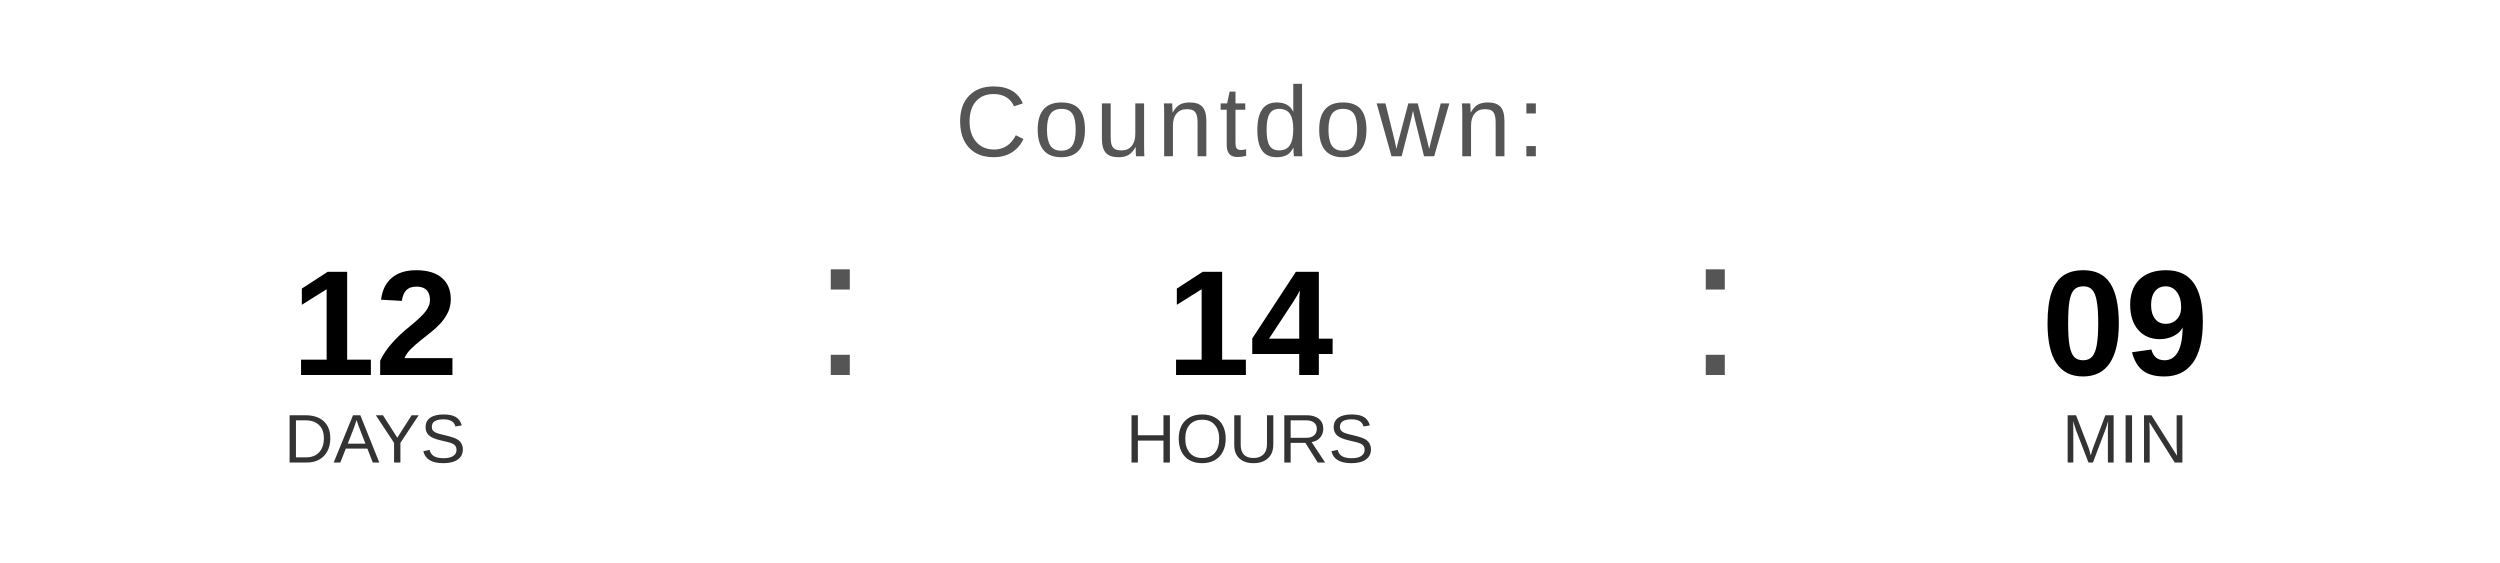
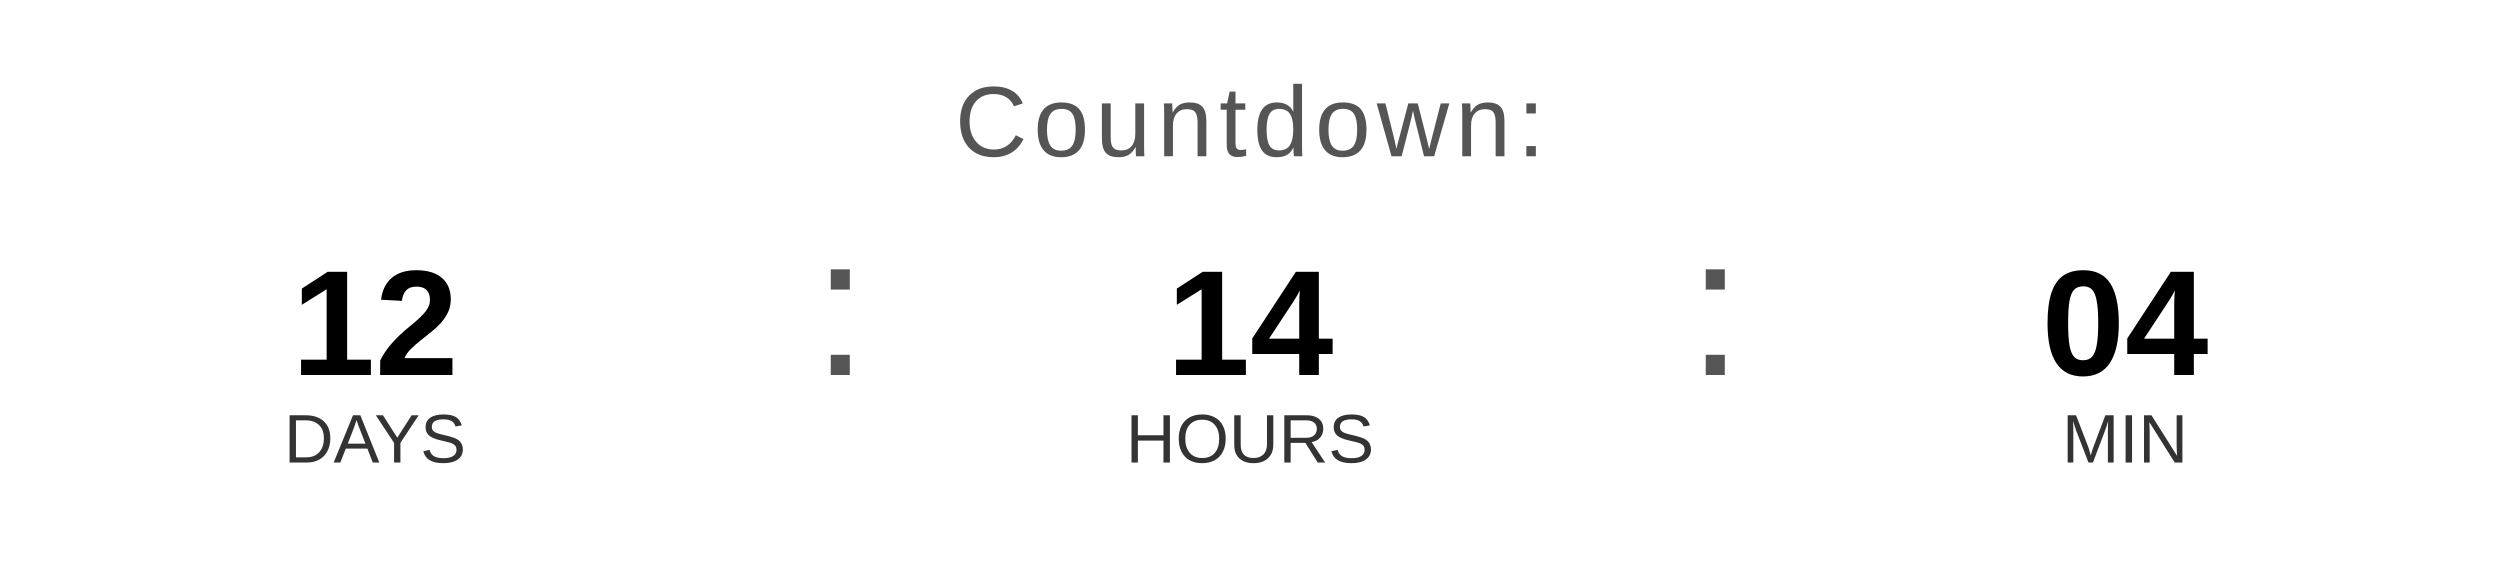
<svg xmlns="http://www.w3.org/2000/svg" width="400" height="90" viewBox="0 0 400 90">
  <text x="200" y="25" font-family="Arial, Helvetica, sans-serif" font-size="16" fill="#555555" text-anchor="middle" letter-spacing="1">
    Countdown:
  </text>
  <text x="60" y="60" font-family="Arial, Helvetica, sans-serif" font-size="24" font-weight="bold" fill="#000000" text-anchor="middle">12</text>
  <text x="60" y="74" font-family="Arial, Helvetica, sans-serif" font-size="11" fill="#333333" text-anchor="middle">DAYS</text>
  <text x="130" y="60" font-family="Arial, sans-serif" font-size="32" fill="#555555">:</text>
  <text x="200" y="60" font-family="Arial, Helvetica, sans-serif" font-size="24" font-weight="bold" fill="#000000" text-anchor="middle">14</text>
  <text x="200" y="74" font-family="Arial, Helvetica, sans-serif" font-size="11" fill="#333333" text-anchor="middle">HOURS</text>
  <text x="270" y="60" font-family="Arial, sans-serif" font-size="32" fill="#555555">:</text>
-   <text x="340" y="60" font-family="Arial, Helvetica, sans-serif" font-size="24" font-weight="bold" fill="#000000" text-anchor="middle">09</text>
+   <text x="340" y="60" font-family="Arial, Helvetica, sans-serif" font-size="24" font-weight="bold" fill="#000000" text-anchor="middle">04</text>
  <text x="340" y="74" font-family="Arial, Helvetica, sans-serif" font-size="11" fill="#333333" text-anchor="middle">MIN</text>
</svg>
